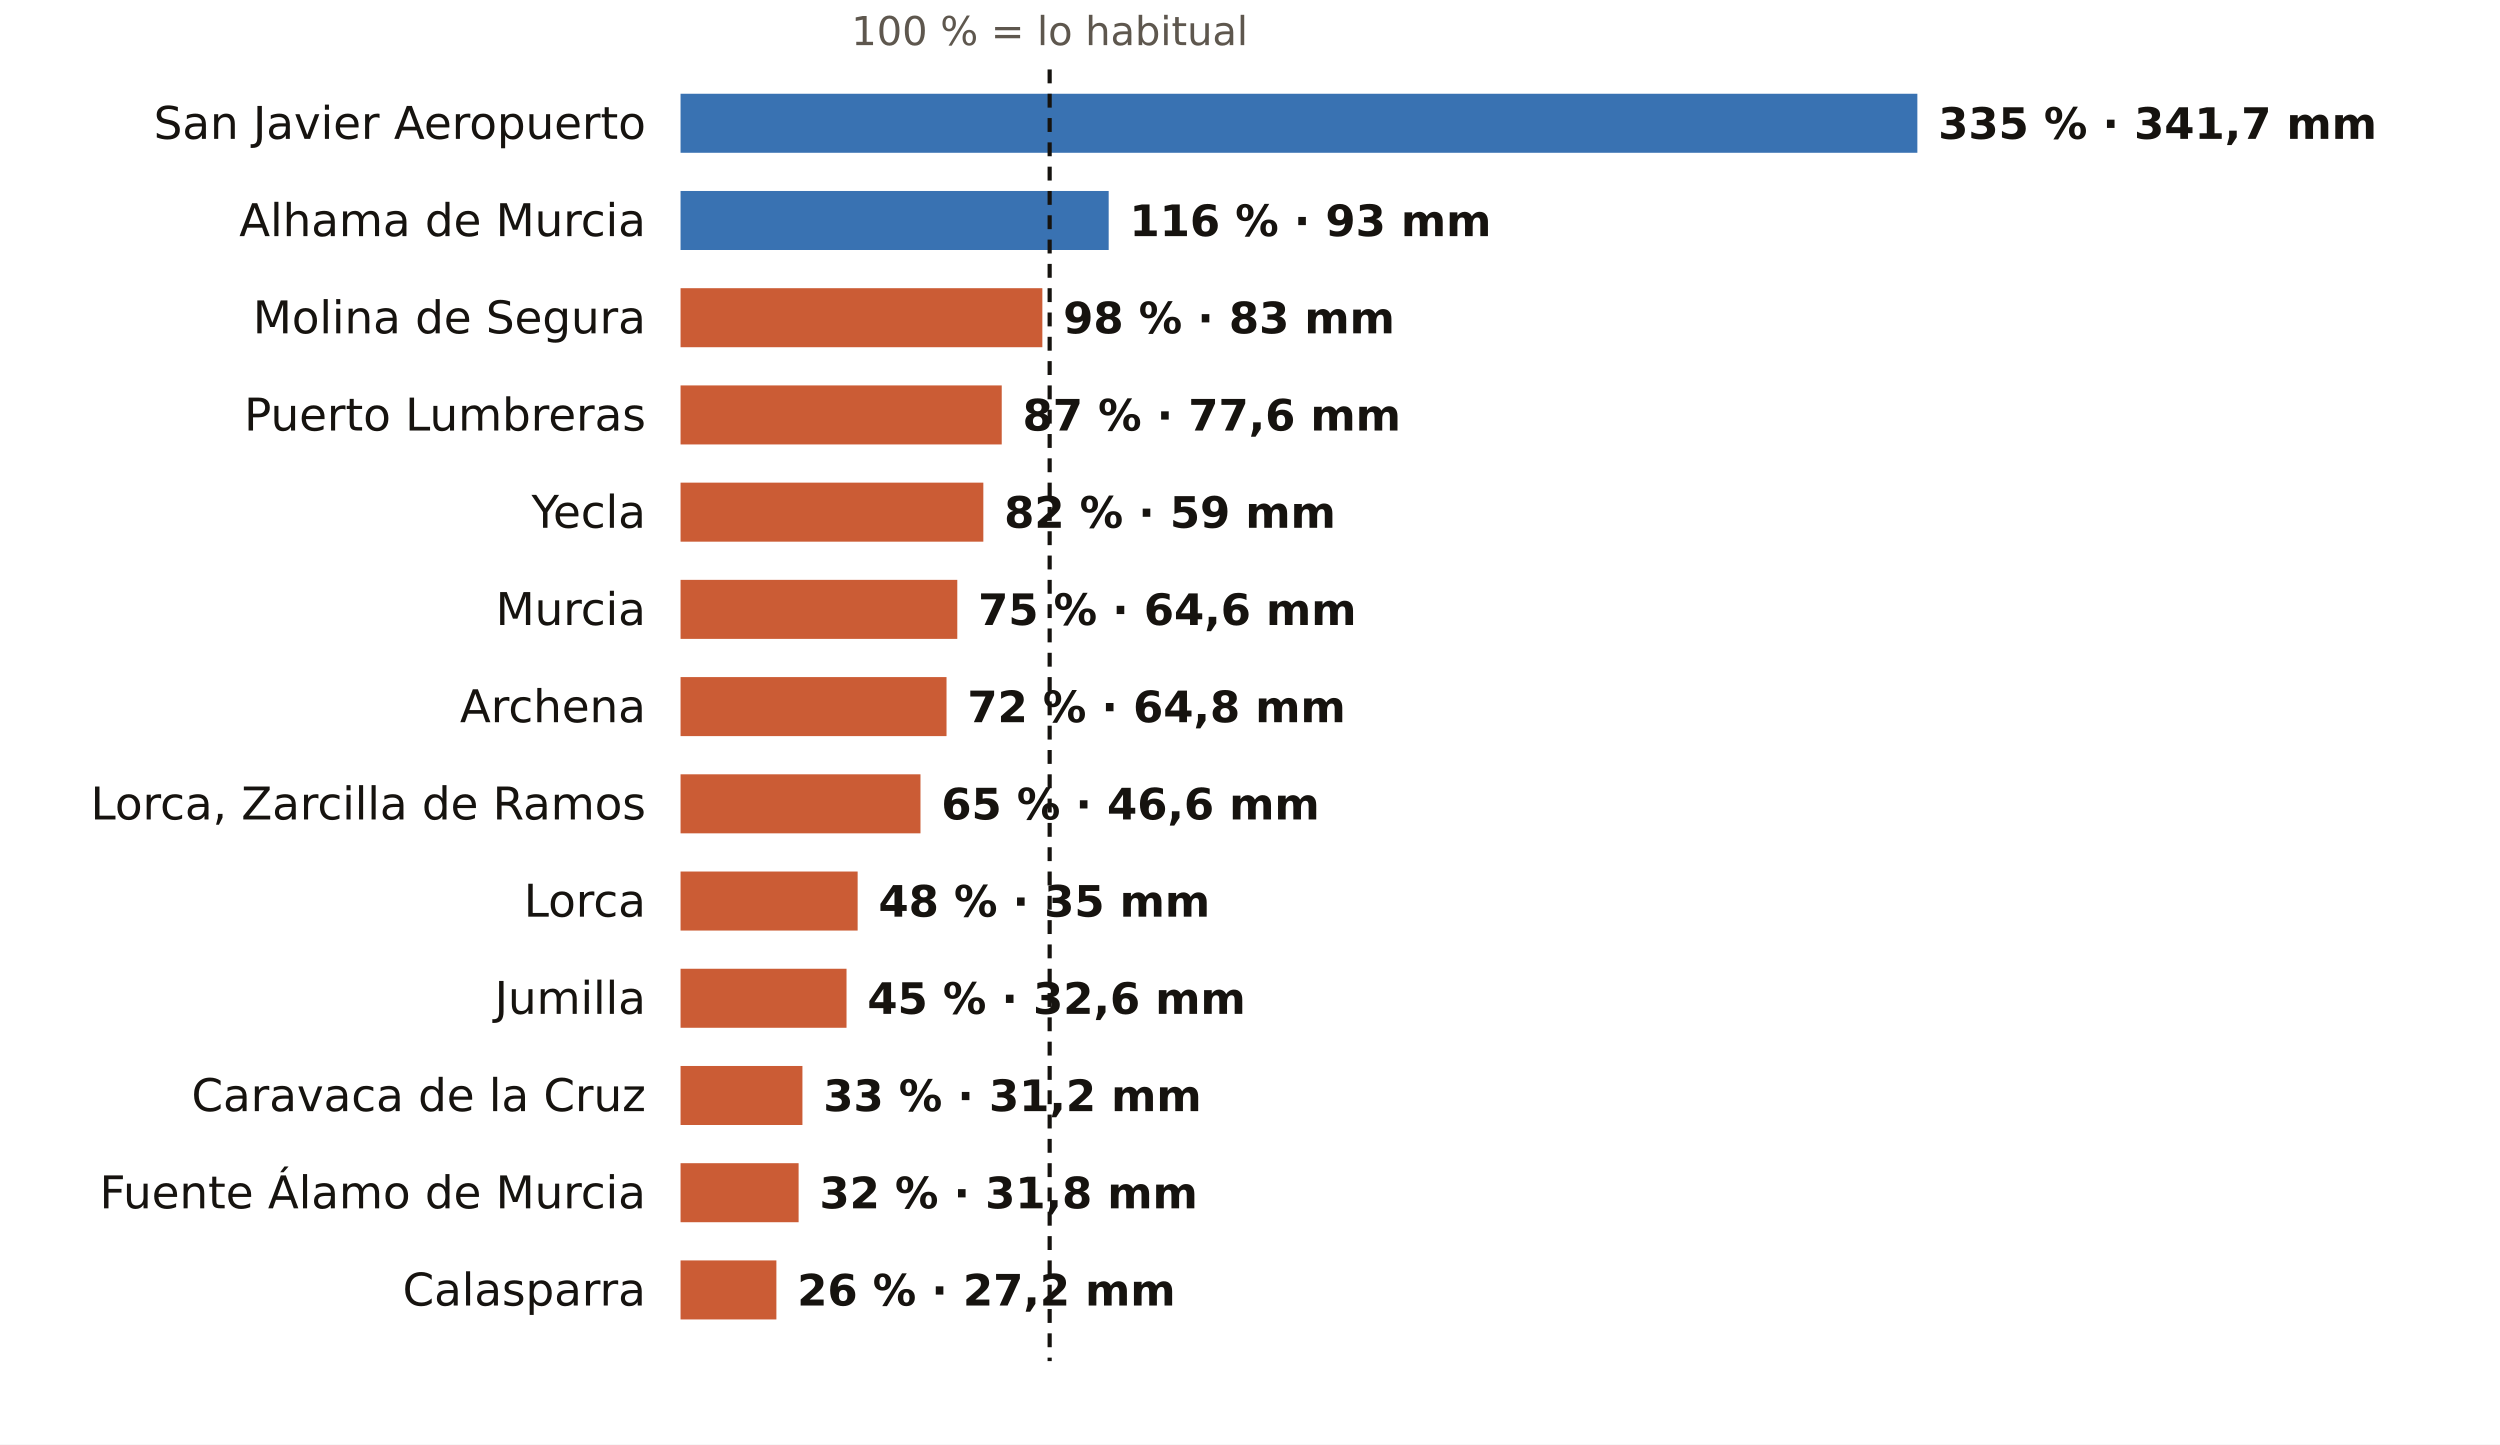
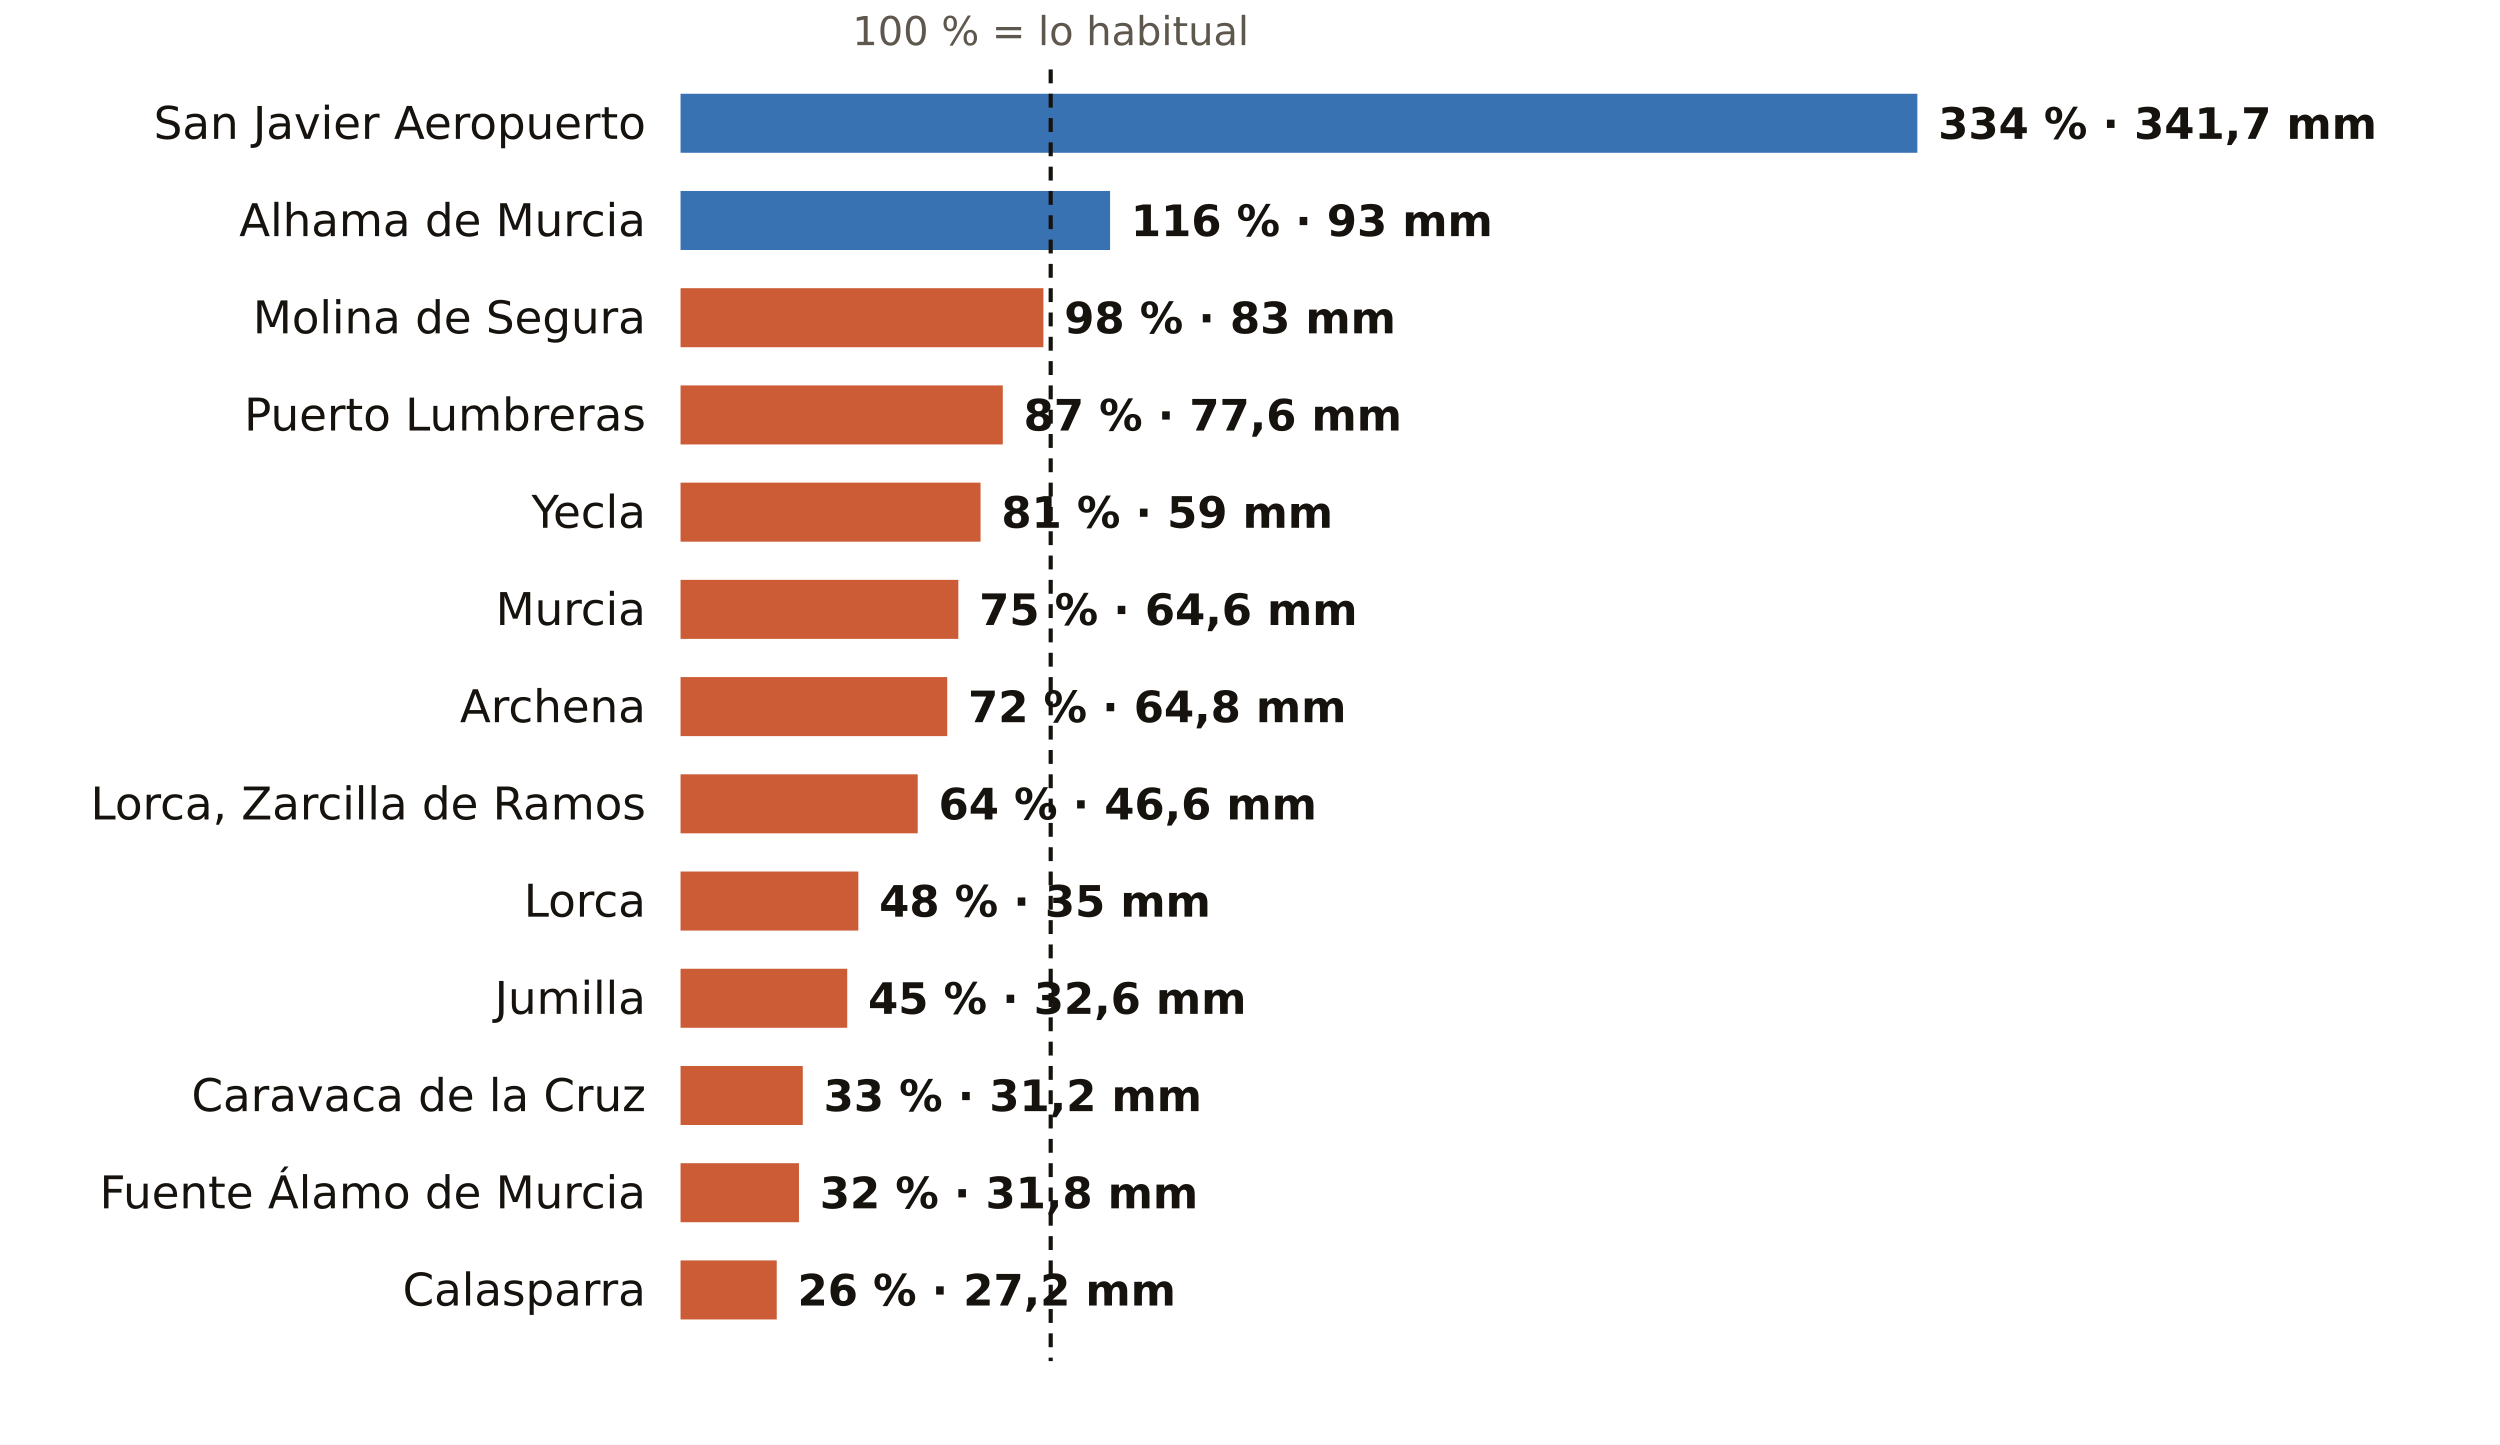
<svg xmlns="http://www.w3.org/2000/svg" viewBox="0 0 720 416" width="720" height="416" role="img" aria-label="El otoño en los pluviómetros de AEMET de Murcia: % de lo habitual">
  <rect width="720" height="416" fill="#FFFFFF" />
-   <text x="302.3" y="13.0" font-size="11.5" fill="#5E574E" text-anchor="middle" font-weight="400" font-family="Public Sans, DejaVu Sans, Arial, sans-serif">100 % = lo habitual</text>
+   <text x="302.6" y="13.0" font-size="11.5" fill="#5E574E" text-anchor="middle" font-weight="400" font-family="Public Sans, DejaVu Sans, Arial, sans-serif">100 % = lo habitual</text>
  <text x="186.0" y="40.0" font-size="13" fill="#16130F" text-anchor="end" font-weight="500" font-family="Public Sans, DejaVu Sans, Arial, sans-serif">San Javier Aeropuerto</text>
  <rect x="196" y="27" width="356.2" height="17" fill="#1F5FA8" opacity="0.88" />
-   <text x="558.2" y="40.0" font-size="12.5" fill="#16130F" text-anchor="start" font-weight="600" font-family="Public Sans, DejaVu Sans, Arial, sans-serif">335 % · 341,7 mm</text>
+   <text x="558.2" y="40.0" font-size="12.5" fill="#16130F" text-anchor="start" font-weight="600" font-family="Public Sans, DejaVu Sans, Arial, sans-serif">334 % · 341,7 mm</text>
  <text x="186.0" y="68.0" font-size="13" fill="#16130F" text-anchor="end" font-weight="500" font-family="Public Sans, DejaVu Sans, Arial, sans-serif">Alhama de Murcia</text>
-   <rect x="196" y="55" width="123.3" height="17" fill="#1F5FA8" opacity="0.88" />
-   <text x="325.3" y="68.0" font-size="12.5" fill="#16130F" text-anchor="start" font-weight="600" font-family="Public Sans, DejaVu Sans, Arial, sans-serif">116 % · 93 mm</text>
+   <rect x="196" y="55" width="123.7" height="17" fill="#1F5FA8" opacity="0.88" />
+   <text x="325.7" y="68.0" font-size="12.5" fill="#16130F" text-anchor="start" font-weight="600" font-family="Public Sans, DejaVu Sans, Arial, sans-serif">116 % · 93 mm</text>
  <text x="186.0" y="96.0" font-size="13" fill="#16130F" text-anchor="end" font-weight="500" font-family="Public Sans, DejaVu Sans, Arial, sans-serif">Molina de Segura</text>
-   <rect x="196" y="83" width="104.2" height="17" fill="#C4461A" opacity="0.88" />
-   <text x="306.2" y="96.0" font-size="12.5" fill="#16130F" text-anchor="start" font-weight="600" font-family="Public Sans, DejaVu Sans, Arial, sans-serif">98 % · 83 mm</text>
+   <rect x="196" y="83" width="104.5" height="17" fill="#C4461A" opacity="0.88" />
+   <text x="306.5" y="96.0" font-size="12.5" fill="#16130F" text-anchor="start" font-weight="600" font-family="Public Sans, DejaVu Sans, Arial, sans-serif">98 % · 83 mm</text>
  <text x="186.0" y="124.0" font-size="13" fill="#16130F" text-anchor="end" font-weight="500" font-family="Public Sans, DejaVu Sans, Arial, sans-serif">Puerto Lumbreras</text>
-   <rect x="196" y="111" width="92.5" height="17" fill="#C4461A" opacity="0.88" />
-   <text x="294.5" y="124.0" font-size="12.5" fill="#16130F" text-anchor="start" font-weight="600" font-family="Public Sans, DejaVu Sans, Arial, sans-serif">87 % · 77,6 mm</text>
+   <rect x="196" y="111" width="92.8" height="17" fill="#C4461A" opacity="0.88" />
+   <text x="294.8" y="124.0" font-size="12.5" fill="#16130F" text-anchor="start" font-weight="600" font-family="Public Sans, DejaVu Sans, Arial, sans-serif">87 % · 77,6 mm</text>
  <text x="186.0" y="152.0" font-size="13" fill="#16130F" text-anchor="end" font-weight="500" font-family="Public Sans, DejaVu Sans, Arial, sans-serif">Yecla</text>
-   <rect x="196" y="139" width="87.2" height="17" fill="#C4461A" opacity="0.88" />
-   <text x="289.2" y="152.0" font-size="12.5" fill="#16130F" text-anchor="start" font-weight="600" font-family="Public Sans, DejaVu Sans, Arial, sans-serif">82 % · 59 mm</text>
+   <rect x="196" y="139" width="86.4" height="17" fill="#C4461A" opacity="0.88" />
+   <text x="288.4" y="152.0" font-size="12.5" fill="#16130F" text-anchor="start" font-weight="600" font-family="Public Sans, DejaVu Sans, Arial, sans-serif">81 % · 59 mm</text>
  <text x="186.0" y="180.0" font-size="13" fill="#16130F" text-anchor="end" font-weight="500" font-family="Public Sans, DejaVu Sans, Arial, sans-serif">Murcia</text>
-   <rect x="196" y="167" width="79.7" height="17" fill="#C4461A" opacity="0.88" />
-   <text x="281.7" y="180.0" font-size="12.5" fill="#16130F" text-anchor="start" font-weight="600" font-family="Public Sans, DejaVu Sans, Arial, sans-serif">75 % · 64,6 mm</text>
+   <rect x="196" y="167" width="80.0" height="17" fill="#C4461A" opacity="0.88" />
+   <text x="282.0" y="180.0" font-size="12.5" fill="#16130F" text-anchor="start" font-weight="600" font-family="Public Sans, DejaVu Sans, Arial, sans-serif">75 % · 64,6 mm</text>
  <text x="186.0" y="208.0" font-size="13" fill="#16130F" text-anchor="end" font-weight="500" font-family="Public Sans, DejaVu Sans, Arial, sans-serif">Archena</text>
-   <rect x="196" y="195" width="76.6" height="17" fill="#C4461A" opacity="0.88" />
-   <text x="278.6" y="208.0" font-size="12.5" fill="#16130F" text-anchor="start" font-weight="600" font-family="Public Sans, DejaVu Sans, Arial, sans-serif">72 % · 64,8 mm</text>
+   <rect x="196" y="195" width="76.8" height="17" fill="#C4461A" opacity="0.88" />
+   <text x="278.8" y="208.0" font-size="12.5" fill="#16130F" text-anchor="start" font-weight="600" font-family="Public Sans, DejaVu Sans, Arial, sans-serif">72 % · 64,8 mm</text>
  <text x="186.0" y="236.0" font-size="13" fill="#16130F" text-anchor="end" font-weight="500" font-family="Public Sans, DejaVu Sans, Arial, sans-serif">Lorca, Zarcilla de Ramos</text>
-   <rect x="196" y="223" width="69.1" height="17" fill="#C4461A" opacity="0.88" />
-   <text x="271.1" y="236.0" font-size="12.5" fill="#16130F" text-anchor="start" font-weight="600" font-family="Public Sans, DejaVu Sans, Arial, sans-serif">65 % · 46,6 mm</text>
+   <rect x="196" y="223" width="68.3" height="17" fill="#C4461A" opacity="0.88" />
+   <text x="270.3" y="236.0" font-size="12.5" fill="#16130F" text-anchor="start" font-weight="600" font-family="Public Sans, DejaVu Sans, Arial, sans-serif">64 % · 46,6 mm</text>
  <text x="186.0" y="264.0" font-size="13" fill="#16130F" text-anchor="end" font-weight="500" font-family="Public Sans, DejaVu Sans, Arial, sans-serif">Lorca</text>
-   <rect x="196" y="251" width="51.0" height="17" fill="#C4461A" opacity="0.88" />
-   <text x="253.0" y="264.0" font-size="12.5" fill="#16130F" text-anchor="start" font-weight="600" font-family="Public Sans, DejaVu Sans, Arial, sans-serif">48 % · 35 mm</text>
+   <rect x="196" y="251" width="51.2" height="17" fill="#C4461A" opacity="0.88" />
+   <text x="253.2" y="264.0" font-size="12.5" fill="#16130F" text-anchor="start" font-weight="600" font-family="Public Sans, DejaVu Sans, Arial, sans-serif">48 % · 35 mm</text>
  <text x="186.0" y="292.0" font-size="13" fill="#16130F" text-anchor="end" font-weight="500" font-family="Public Sans, DejaVu Sans, Arial, sans-serif">Jumilla</text>
-   <rect x="196" y="279" width="47.8" height="17" fill="#C4461A" opacity="0.88" />
-   <text x="249.8" y="292.0" font-size="12.5" fill="#16130F" text-anchor="start" font-weight="600" font-family="Public Sans, DejaVu Sans, Arial, sans-serif">45 % · 32,6 mm</text>
+   <rect x="196" y="279" width="48.0" height="17" fill="#C4461A" opacity="0.88" />
+   <text x="250.0" y="292.0" font-size="12.5" fill="#16130F" text-anchor="start" font-weight="600" font-family="Public Sans, DejaVu Sans, Arial, sans-serif">45 % · 32,6 mm</text>
  <text x="186.0" y="320.0" font-size="13" fill="#16130F" text-anchor="end" font-weight="500" font-family="Public Sans, DejaVu Sans, Arial, sans-serif">Caravaca de la Cruz</text>
-   <rect x="196" y="307" width="35.1" height="17" fill="#C4461A" opacity="0.88" />
-   <text x="237.1" y="320.0" font-size="12.5" fill="#16130F" text-anchor="start" font-weight="600" font-family="Public Sans, DejaVu Sans, Arial, sans-serif">33 % · 31,2 mm</text>
+   <rect x="196" y="307" width="35.2" height="17" fill="#C4461A" opacity="0.88" />
+   <text x="237.2" y="320.0" font-size="12.5" fill="#16130F" text-anchor="start" font-weight="600" font-family="Public Sans, DejaVu Sans, Arial, sans-serif">33 % · 31,2 mm</text>
  <text x="186.0" y="348.0" font-size="13" fill="#16130F" text-anchor="end" font-weight="500" font-family="Public Sans, DejaVu Sans, Arial, sans-serif">Fuente Álamo de Murcia</text>
-   <rect x="196" y="335" width="34.0" height="17" fill="#C4461A" opacity="0.88" />
-   <text x="236.0" y="348.0" font-size="12.5" fill="#16130F" text-anchor="start" font-weight="600" font-family="Public Sans, DejaVu Sans, Arial, sans-serif">32 % · 31,8 mm</text>
+   <rect x="196" y="335" width="34.1" height="17" fill="#C4461A" opacity="0.88" />
+   <text x="236.1" y="348.0" font-size="12.5" fill="#16130F" text-anchor="start" font-weight="600" font-family="Public Sans, DejaVu Sans, Arial, sans-serif">32 % · 31,8 mm</text>
  <text x="186.0" y="376.0" font-size="13" fill="#16130F" text-anchor="end" font-weight="500" font-family="Public Sans, DejaVu Sans, Arial, sans-serif">Calasparra</text>
-   <rect x="196" y="363" width="27.6" height="17" fill="#C4461A" opacity="0.88" />
-   <text x="229.6" y="376.0" font-size="12.5" fill="#16130F" text-anchor="start" font-weight="600" font-family="Public Sans, DejaVu Sans, Arial, sans-serif">26 % · 27,2 mm</text>
-   <line x1="302.3" x2="302.3" y1="20" y2="392" stroke="#16130F" stroke-width="1.2" stroke-dasharray="4 3" />
+   <rect x="196" y="363" width="27.7" height="17" fill="#C4461A" opacity="0.88" />
+   <text x="229.7" y="376.0" font-size="12.5" fill="#16130F" text-anchor="start" font-weight="600" font-family="Public Sans, DejaVu Sans, Arial, sans-serif">26 % · 27,2 mm</text>
+   <line x1="302.6" x2="302.6" y1="20" y2="392" stroke="#16130F" stroke-width="1.2" stroke-dasharray="4 3" />
</svg>
